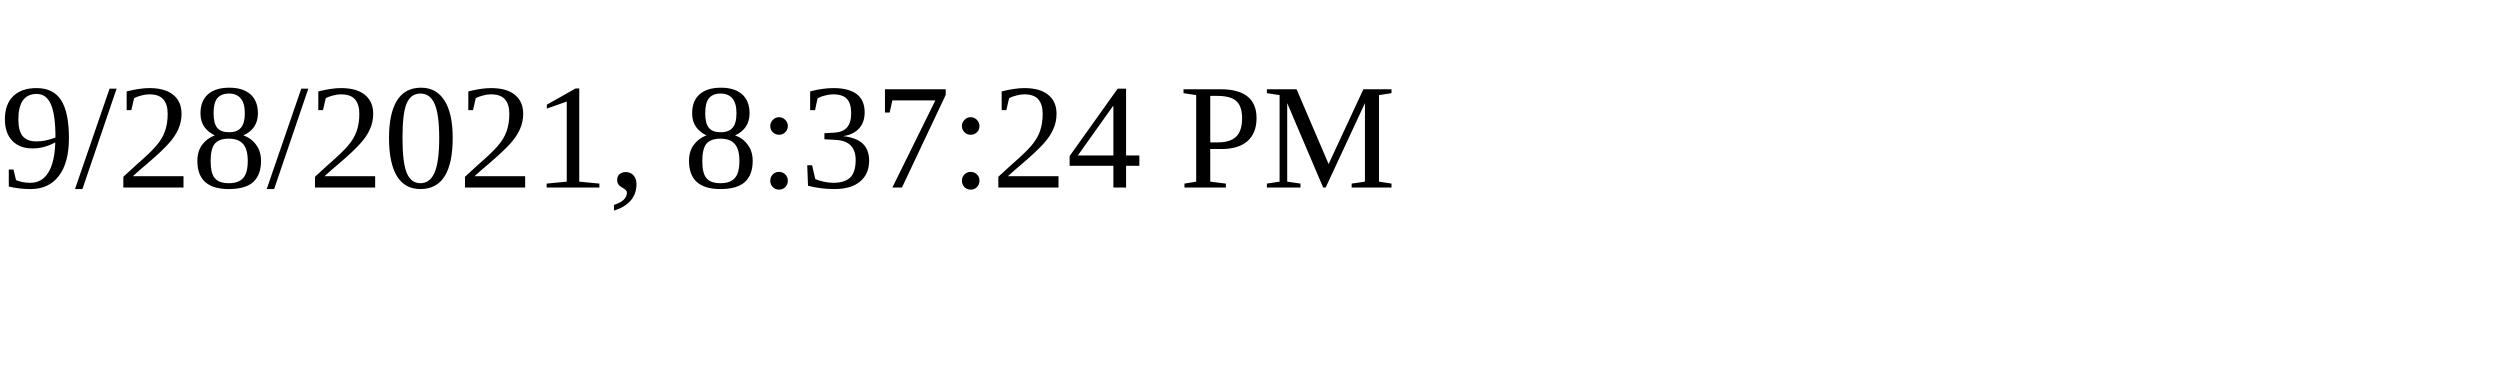
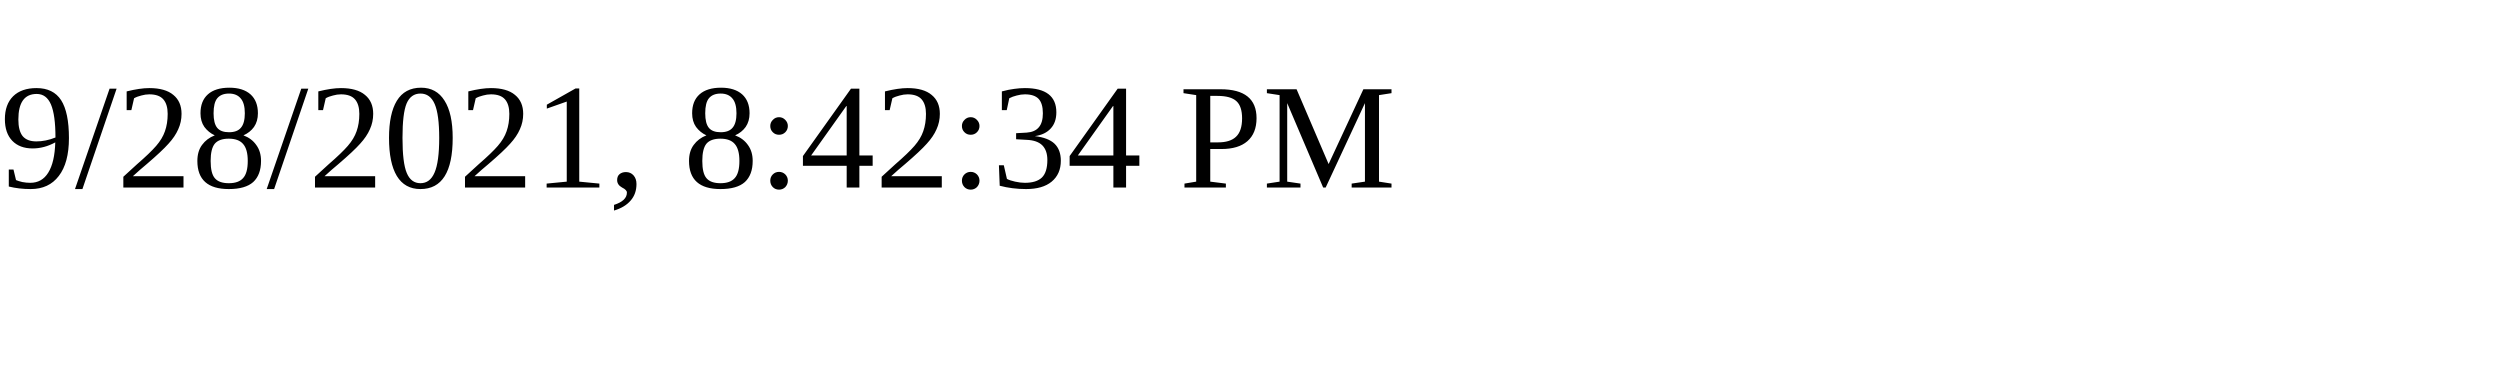
<svg xmlns="http://www.w3.org/2000/svg" height="30" width="200">
-   <text x="0" y="15">9/28/2021, 8:37:24 PM</text>
+   <text x="0" y="15">9/28/2021, 8:42:34 PM</text>
</svg>
